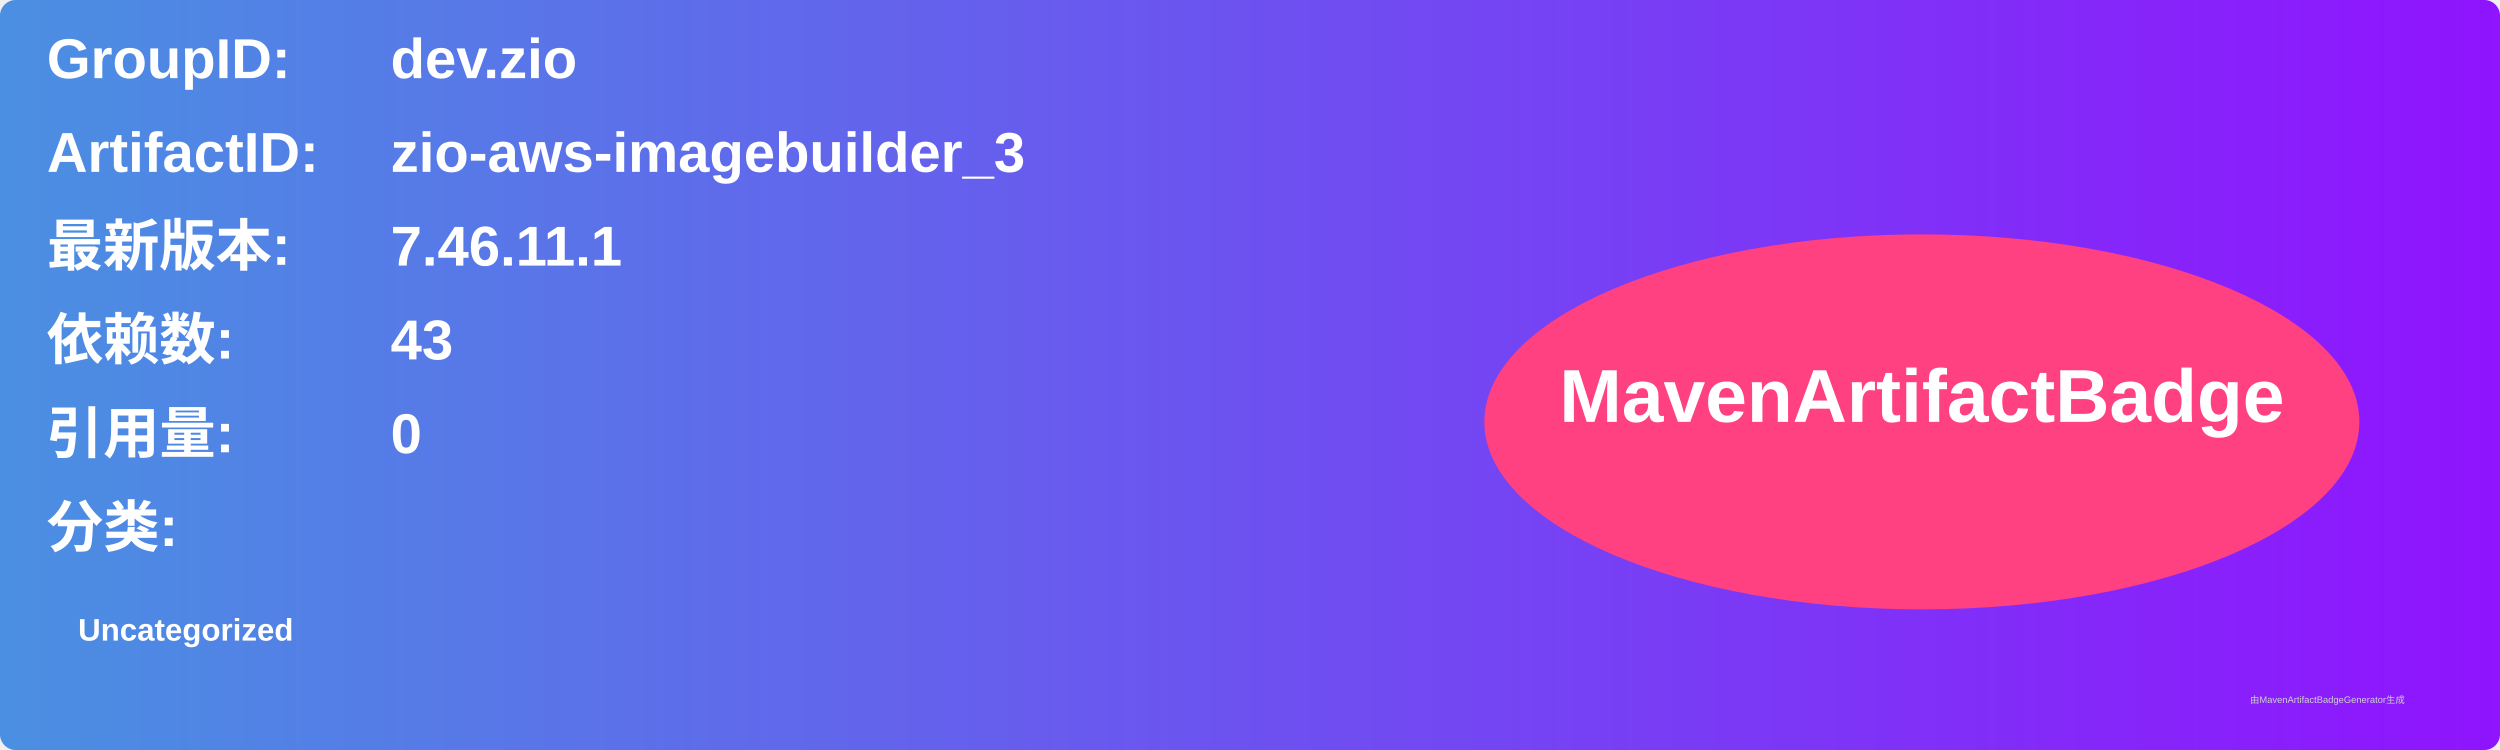
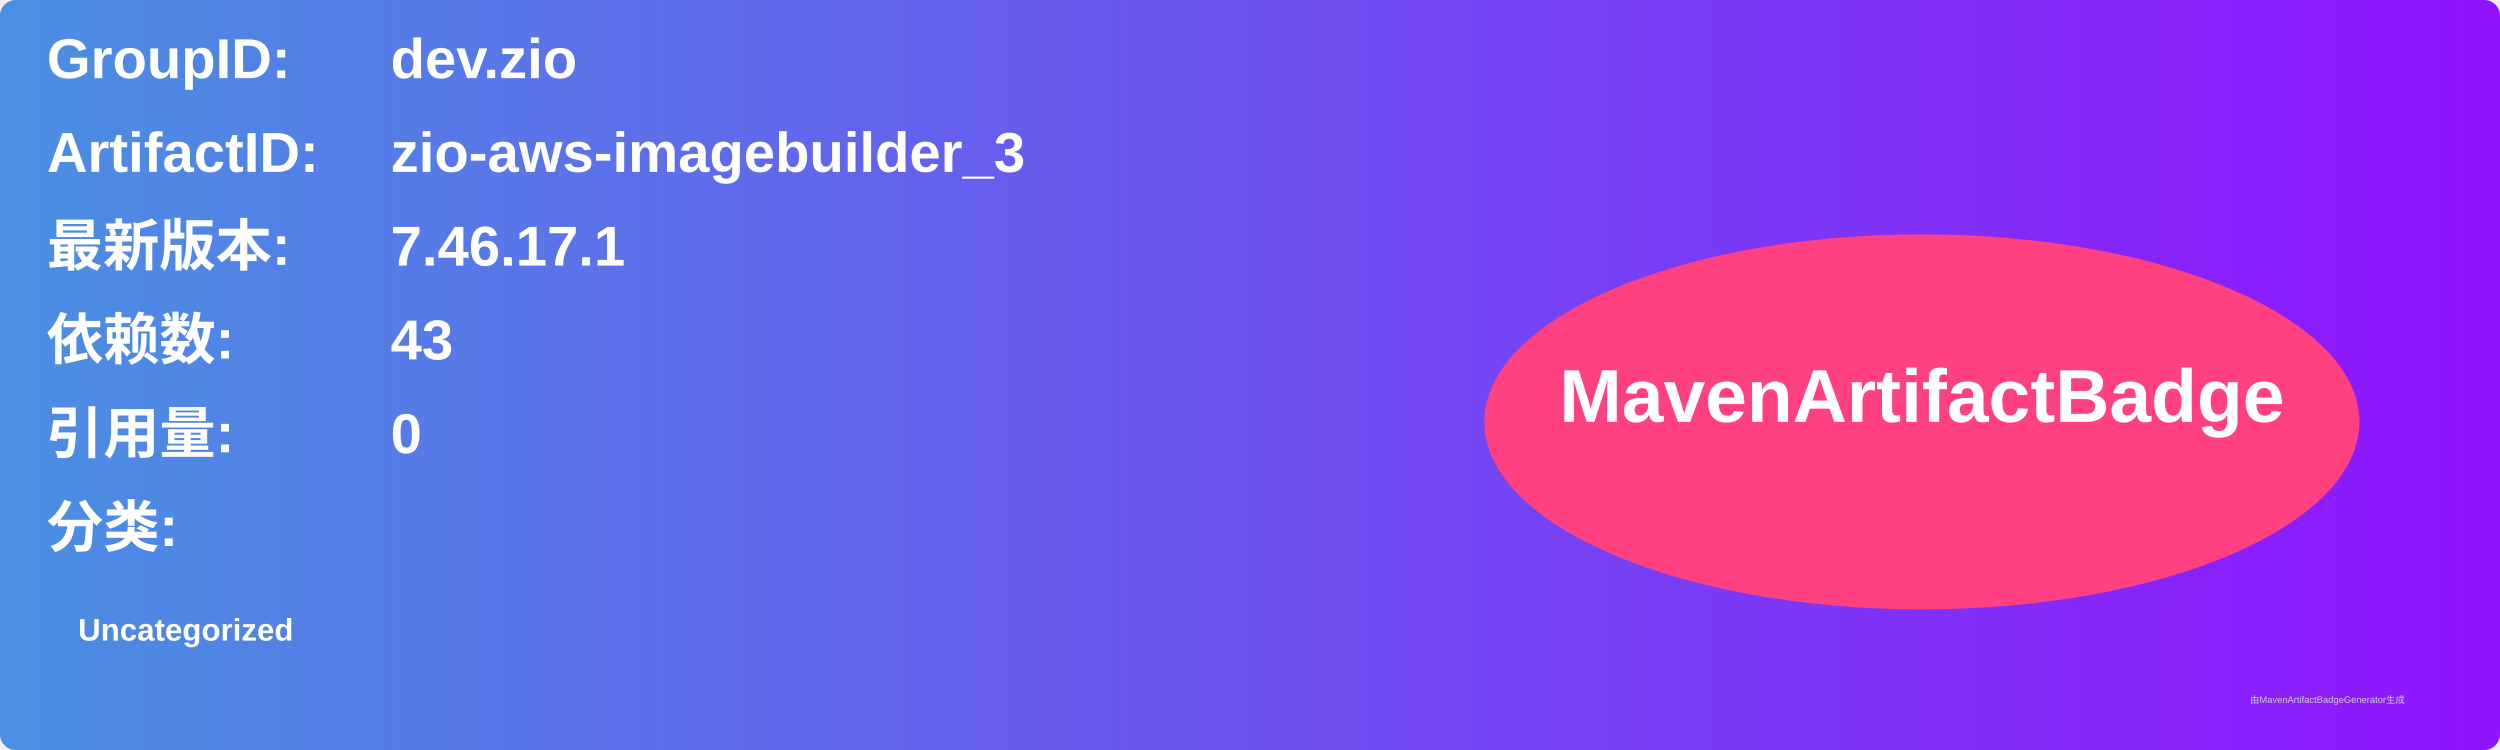
<svg xmlns="http://www.w3.org/2000/svg" width="800" height="240" viewBox="0 0 800 240">
  <linearGradient id="grad" x1="0%" y1="0%" x2="100%" y2="0%">
    <stop offset="0%" stop-color="#4a90e2" />
    <stop offset="100%" stop-color="#9013fe" />
  </linearGradient>
  <rect width="100%" height="100%" rx="5" ry="5" fill="url(#grad)" />
  <g transform="translate(15, 15)">
    <text x="0" y="10" font-family="Arial" font-size="18" fill="white" font-weight="bold" width="260">GroupID:</text>
    <text x="110" y="10" font-family="Arial" font-size="18" fill="white" font-weight="bold" width="460">dev.zio</text>
    <text x="0" y="40" font-family="Arial" font-size="18" fill="white" font-weight="bold" width="260">ArtifactID:</text>
    <text x="110" y="40" font-family="Arial" font-size="18" fill="white" font-weight="bold" width="460">zio-aws-imagebuilder_3</text>
    <text x="0" y="70" font-family="Arial" font-size="18" fill="white" font-weight="bold">最新版本:</text>
    <text x="110" y="70" font-family="Arial" font-size="18" fill="white" font-weight="bold">
-       <tspan font-weight="bold">7.46.11.1</tspan>
+       <tspan font-weight="bold">7.46.17.1</tspan>
    </text>
    <text x="0" y="100" font-family="Arial" font-size="18" fill="white" font-weight="bold">依赖数: </text>
    <text x="110" y="100" font-family="Arial" font-size="18" fill="white">
      <tspan font-weight="bold">43</tspan>
    </text>
    <text x="0" y="130" font-family="Arial" font-size="18" fill="white" font-weight="bold">引用量: </text>
    <text x="110" y="130" font-family="Arial" font-size="18" fill="white">
      <tspan font-weight="bold">0</tspan>
    </text>
    <text x="0" y="160" font-family="Arial" font-size="18" fill="white" font-weight="bold">分类:</text>
    <text x="10" y="190" font-family="Arial" font-size="10" fill="white">
      <tspan font-weight="bold">Uncategorized</tspan>
    </text>
    <ellipse cx="600" cy="120" rx="140" ry="60" fill="#ff4081" />
    <text x="600" y="120" text-anchor="middle" font-family="Arial" font-size="24" fill="white" font-weight="bold">MavenArtifactBadge</text>
  </g>
  <text x="720" y="225" font-family="Arial" font-size="3" fill="#d0d0d0">由MavenArtifactBadgeGenerator生成</text>
</svg>
